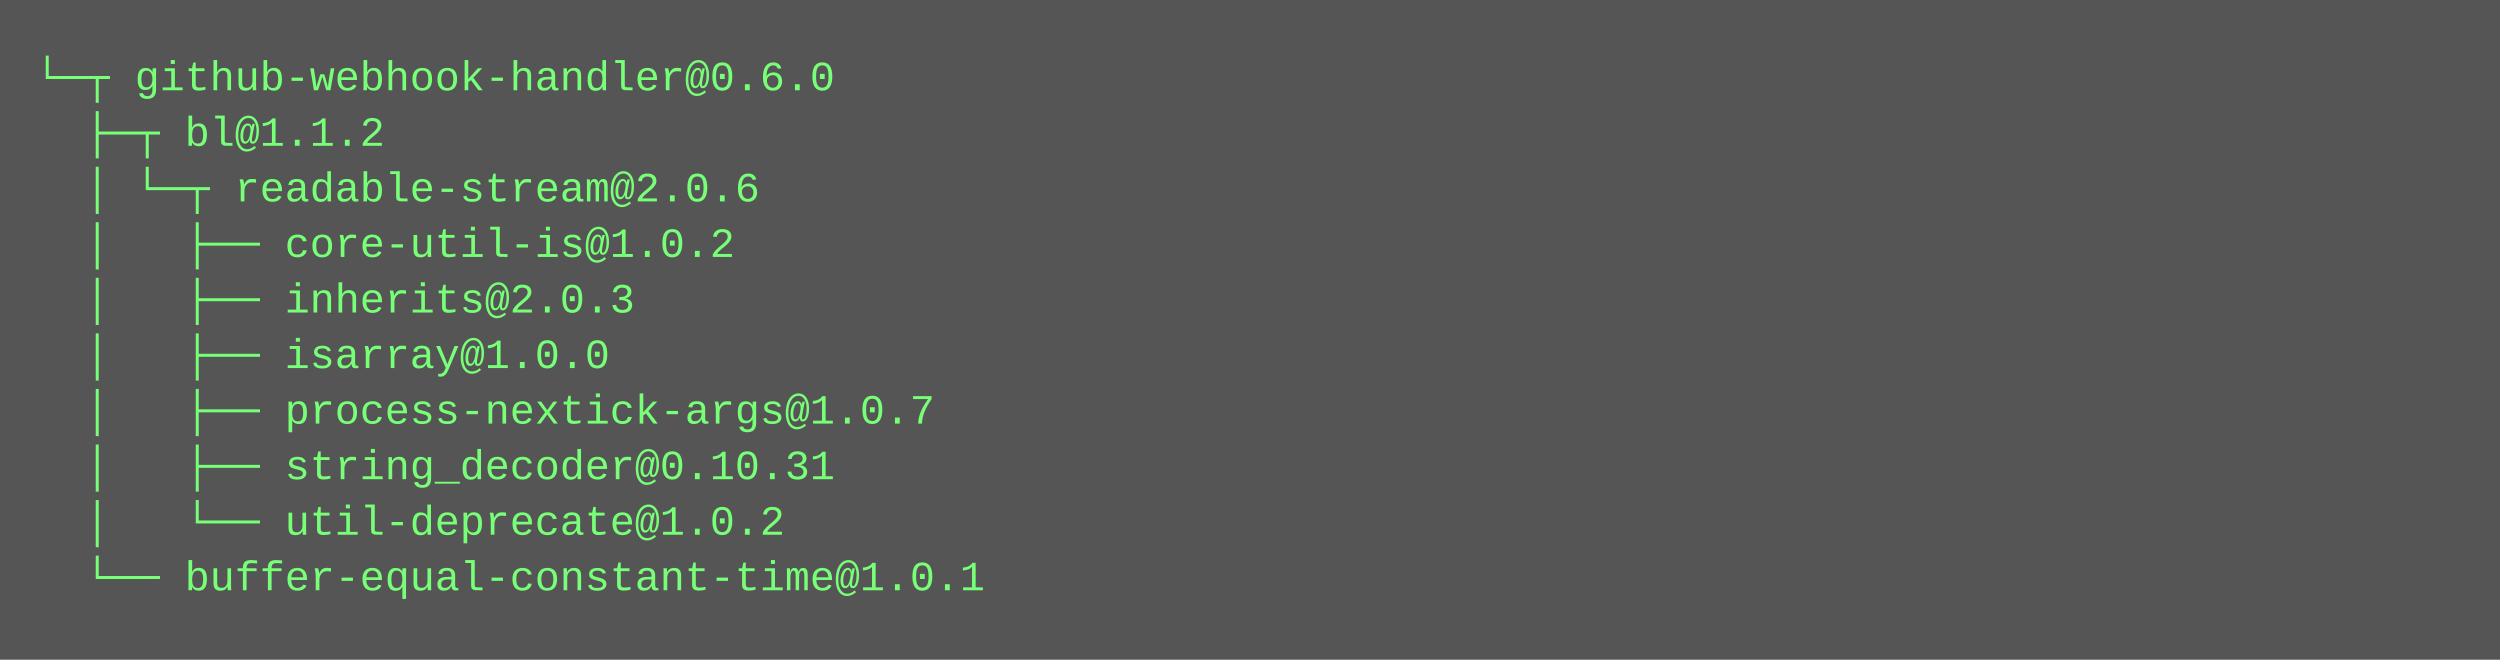
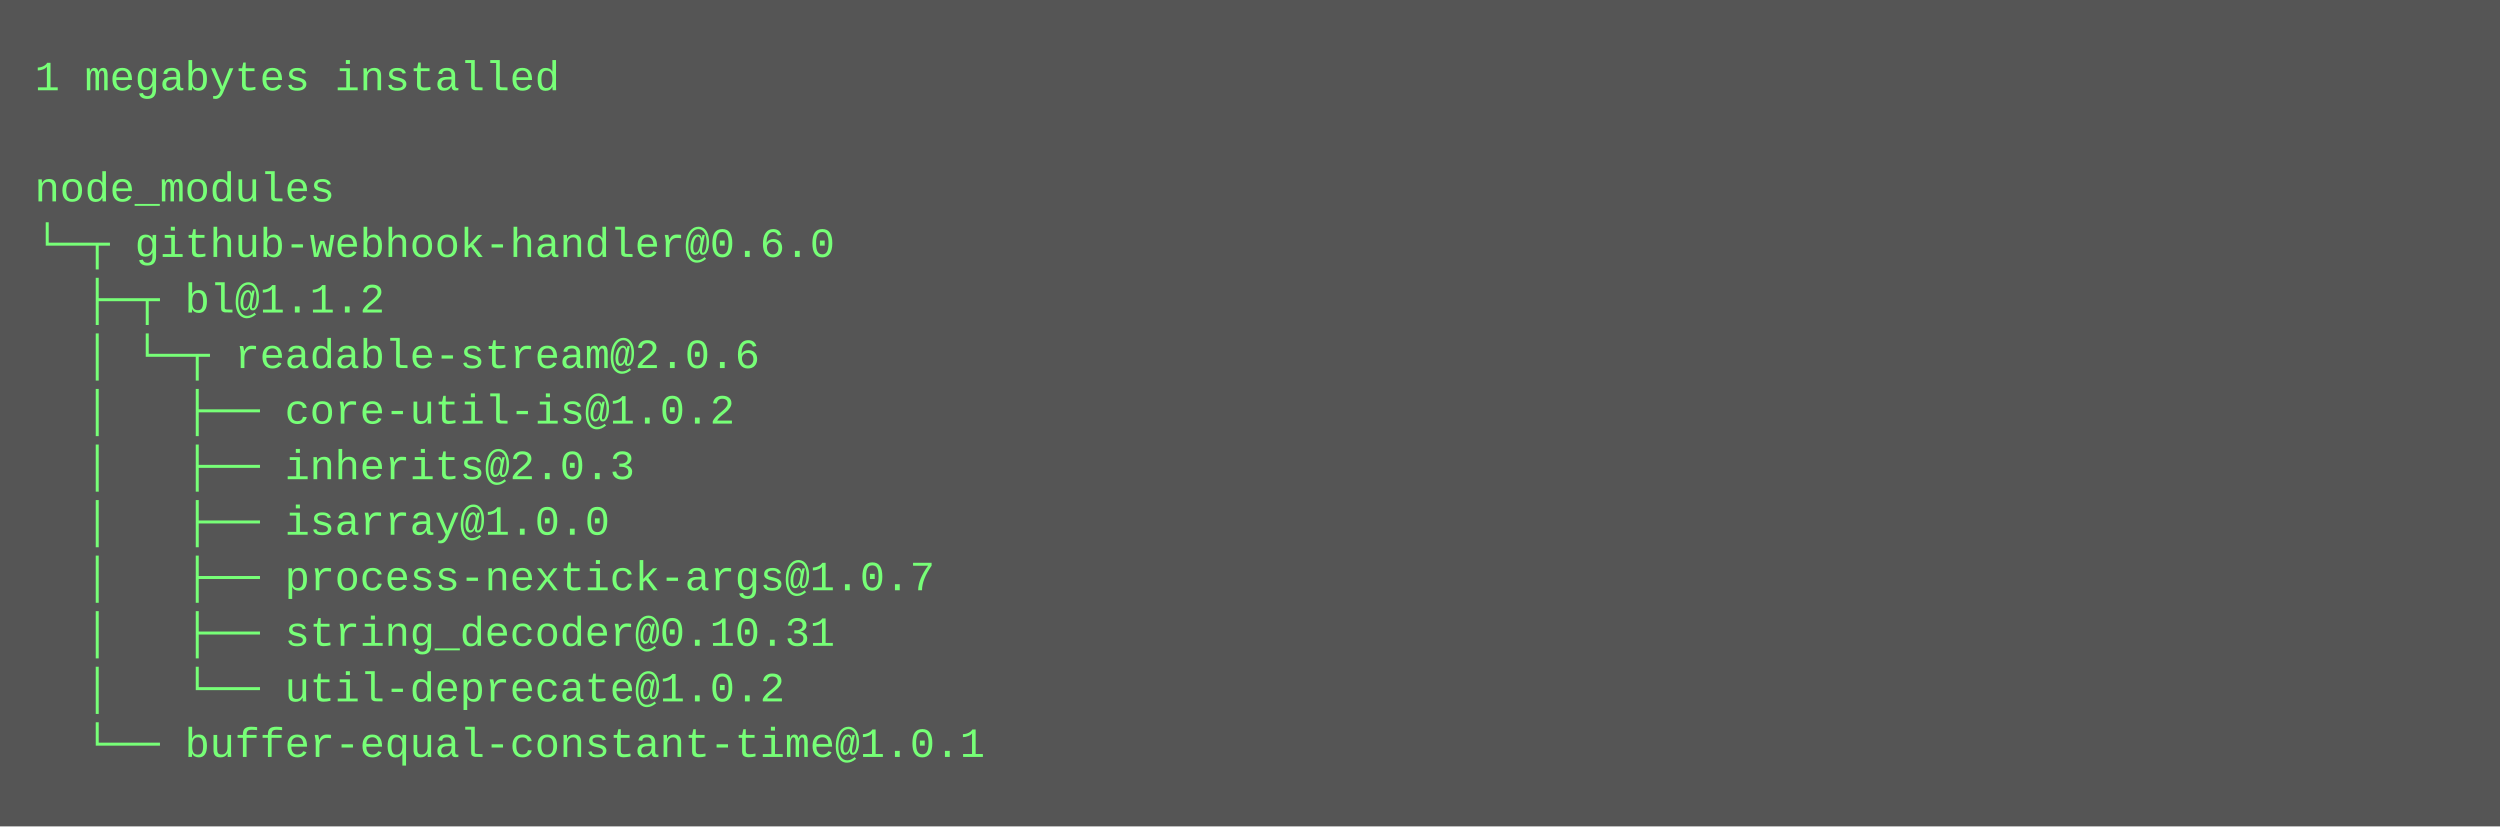
- <svg xmlns="http://www.w3.org/2000/svg" height="190" width="720">
-   <rect height="190" fill="#555" width="720" />
+ <svg xmlns="http://www.w3.org/2000/svg" height="238" width="720">
+   <rect height="238" fill="#555" width="720" />
  <text fill="#7f7" font-family="Courier New" font-size="12" xml:space="preserve">
-     <tspan x="10" y="26">└─┬ github-webhook-handler@0.6.0 </tspan>
-     <tspan x="10" y="42">  ├─┬ bl@1.1.2 </tspan>
-     <tspan x="10" y="58">  │ └─┬ readable-stream@2.0.6 </tspan>
-     <tspan x="10" y="74">  │   ├── core-util-is@1.0.2 </tspan>
-     <tspan x="10" y="90">  │   ├── inherits@2.0.3 </tspan>
-     <tspan x="10" y="106">  │   ├── isarray@1.0.0 </tspan>
-     <tspan x="10" y="122">  │   ├── process-nextick-args@1.0.7 </tspan>
-     <tspan x="10" y="138">  │   ├── string_decoder@0.10.31 </tspan>
-     <tspan x="10" y="154">  │   └── util-deprecate@1.0.2 </tspan>
-     <tspan x="10" y="170">  └── buffer-equal-constant-time@1.0.1</tspan>
+     <tspan x="10" y="26">1 megabytes installed</tspan>
+     <tspan x="10" y="42" />
+     <tspan x="10" y="58">node_modules</tspan>
+     <tspan x="10" y="74">└─┬ github-webhook-handler@0.6.0 </tspan>
+     <tspan x="10" y="90">  ├─┬ bl@1.1.2 </tspan>
+     <tspan x="10" y="106">  │ └─┬ readable-stream@2.0.6 </tspan>
+     <tspan x="10" y="122">  │   ├── core-util-is@1.0.2 </tspan>
+     <tspan x="10" y="138">  │   ├── inherits@2.0.3 </tspan>
+     <tspan x="10" y="154">  │   ├── isarray@1.0.0 </tspan>
+     <tspan x="10" y="170">  │   ├── process-nextick-args@1.0.7 </tspan>
+     <tspan x="10" y="186">  │   ├── string_decoder@0.10.31 </tspan>
+     <tspan x="10" y="202">  │   └── util-deprecate@1.0.2 </tspan>
+     <tspan x="10" y="218">  └── buffer-equal-constant-time@1.0.1</tspan>
  </text>
</svg>
